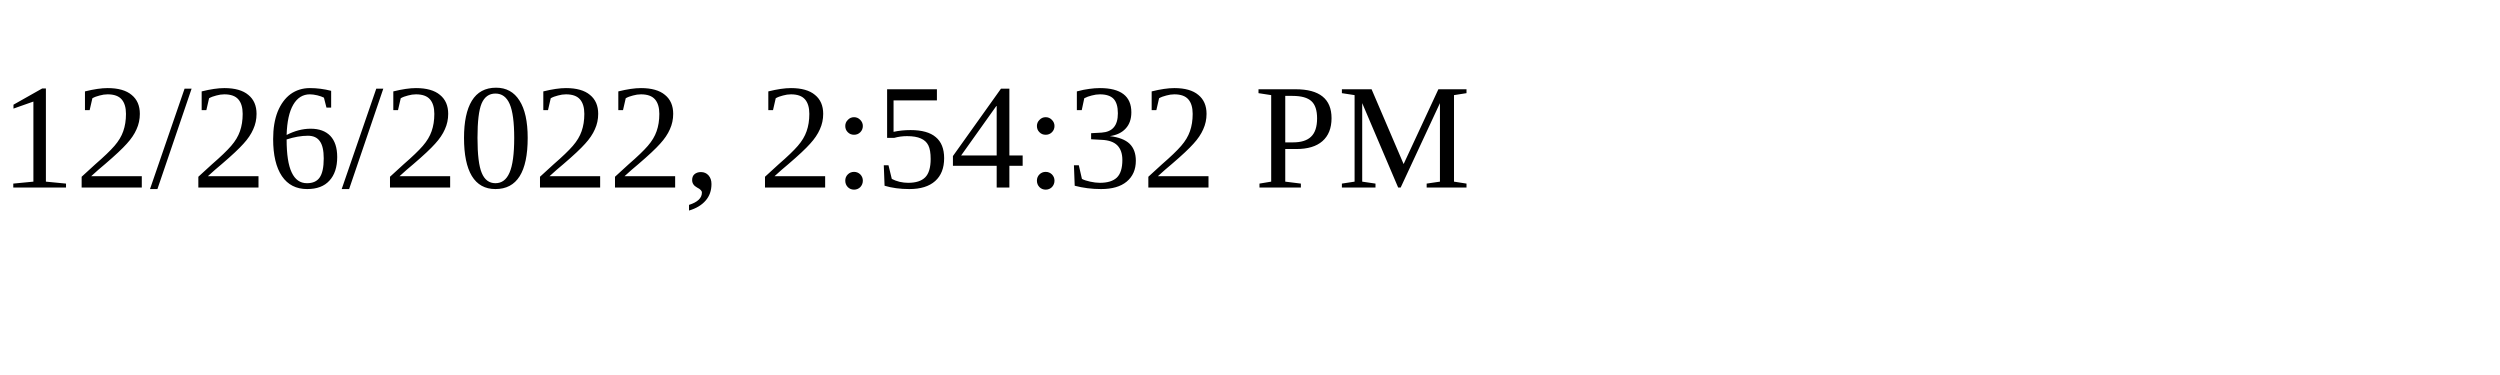
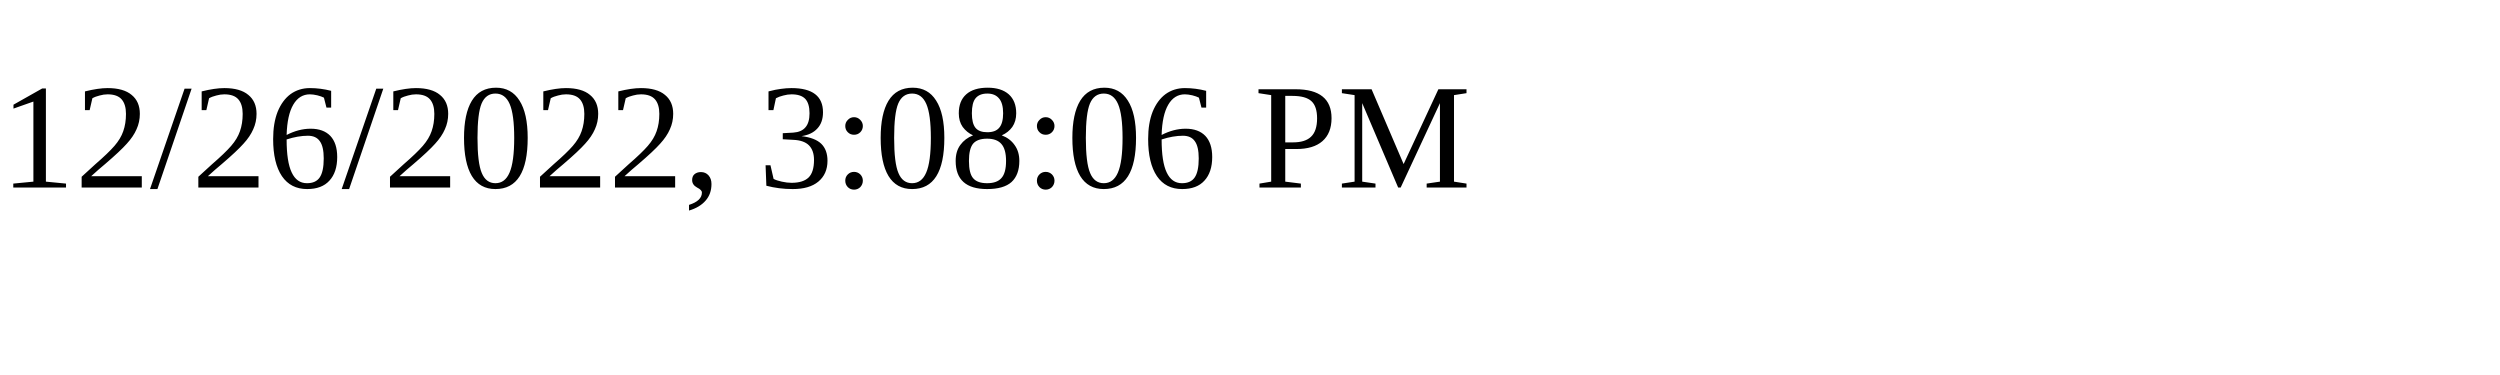
<svg xmlns="http://www.w3.org/2000/svg" height="30" width="200">
-   <text x="0" y="15">12/26/2022, 2:54:32 PM</text>
+   <text x="0" y="15">12/26/2022, 3:08:06 PM</text>
</svg>
